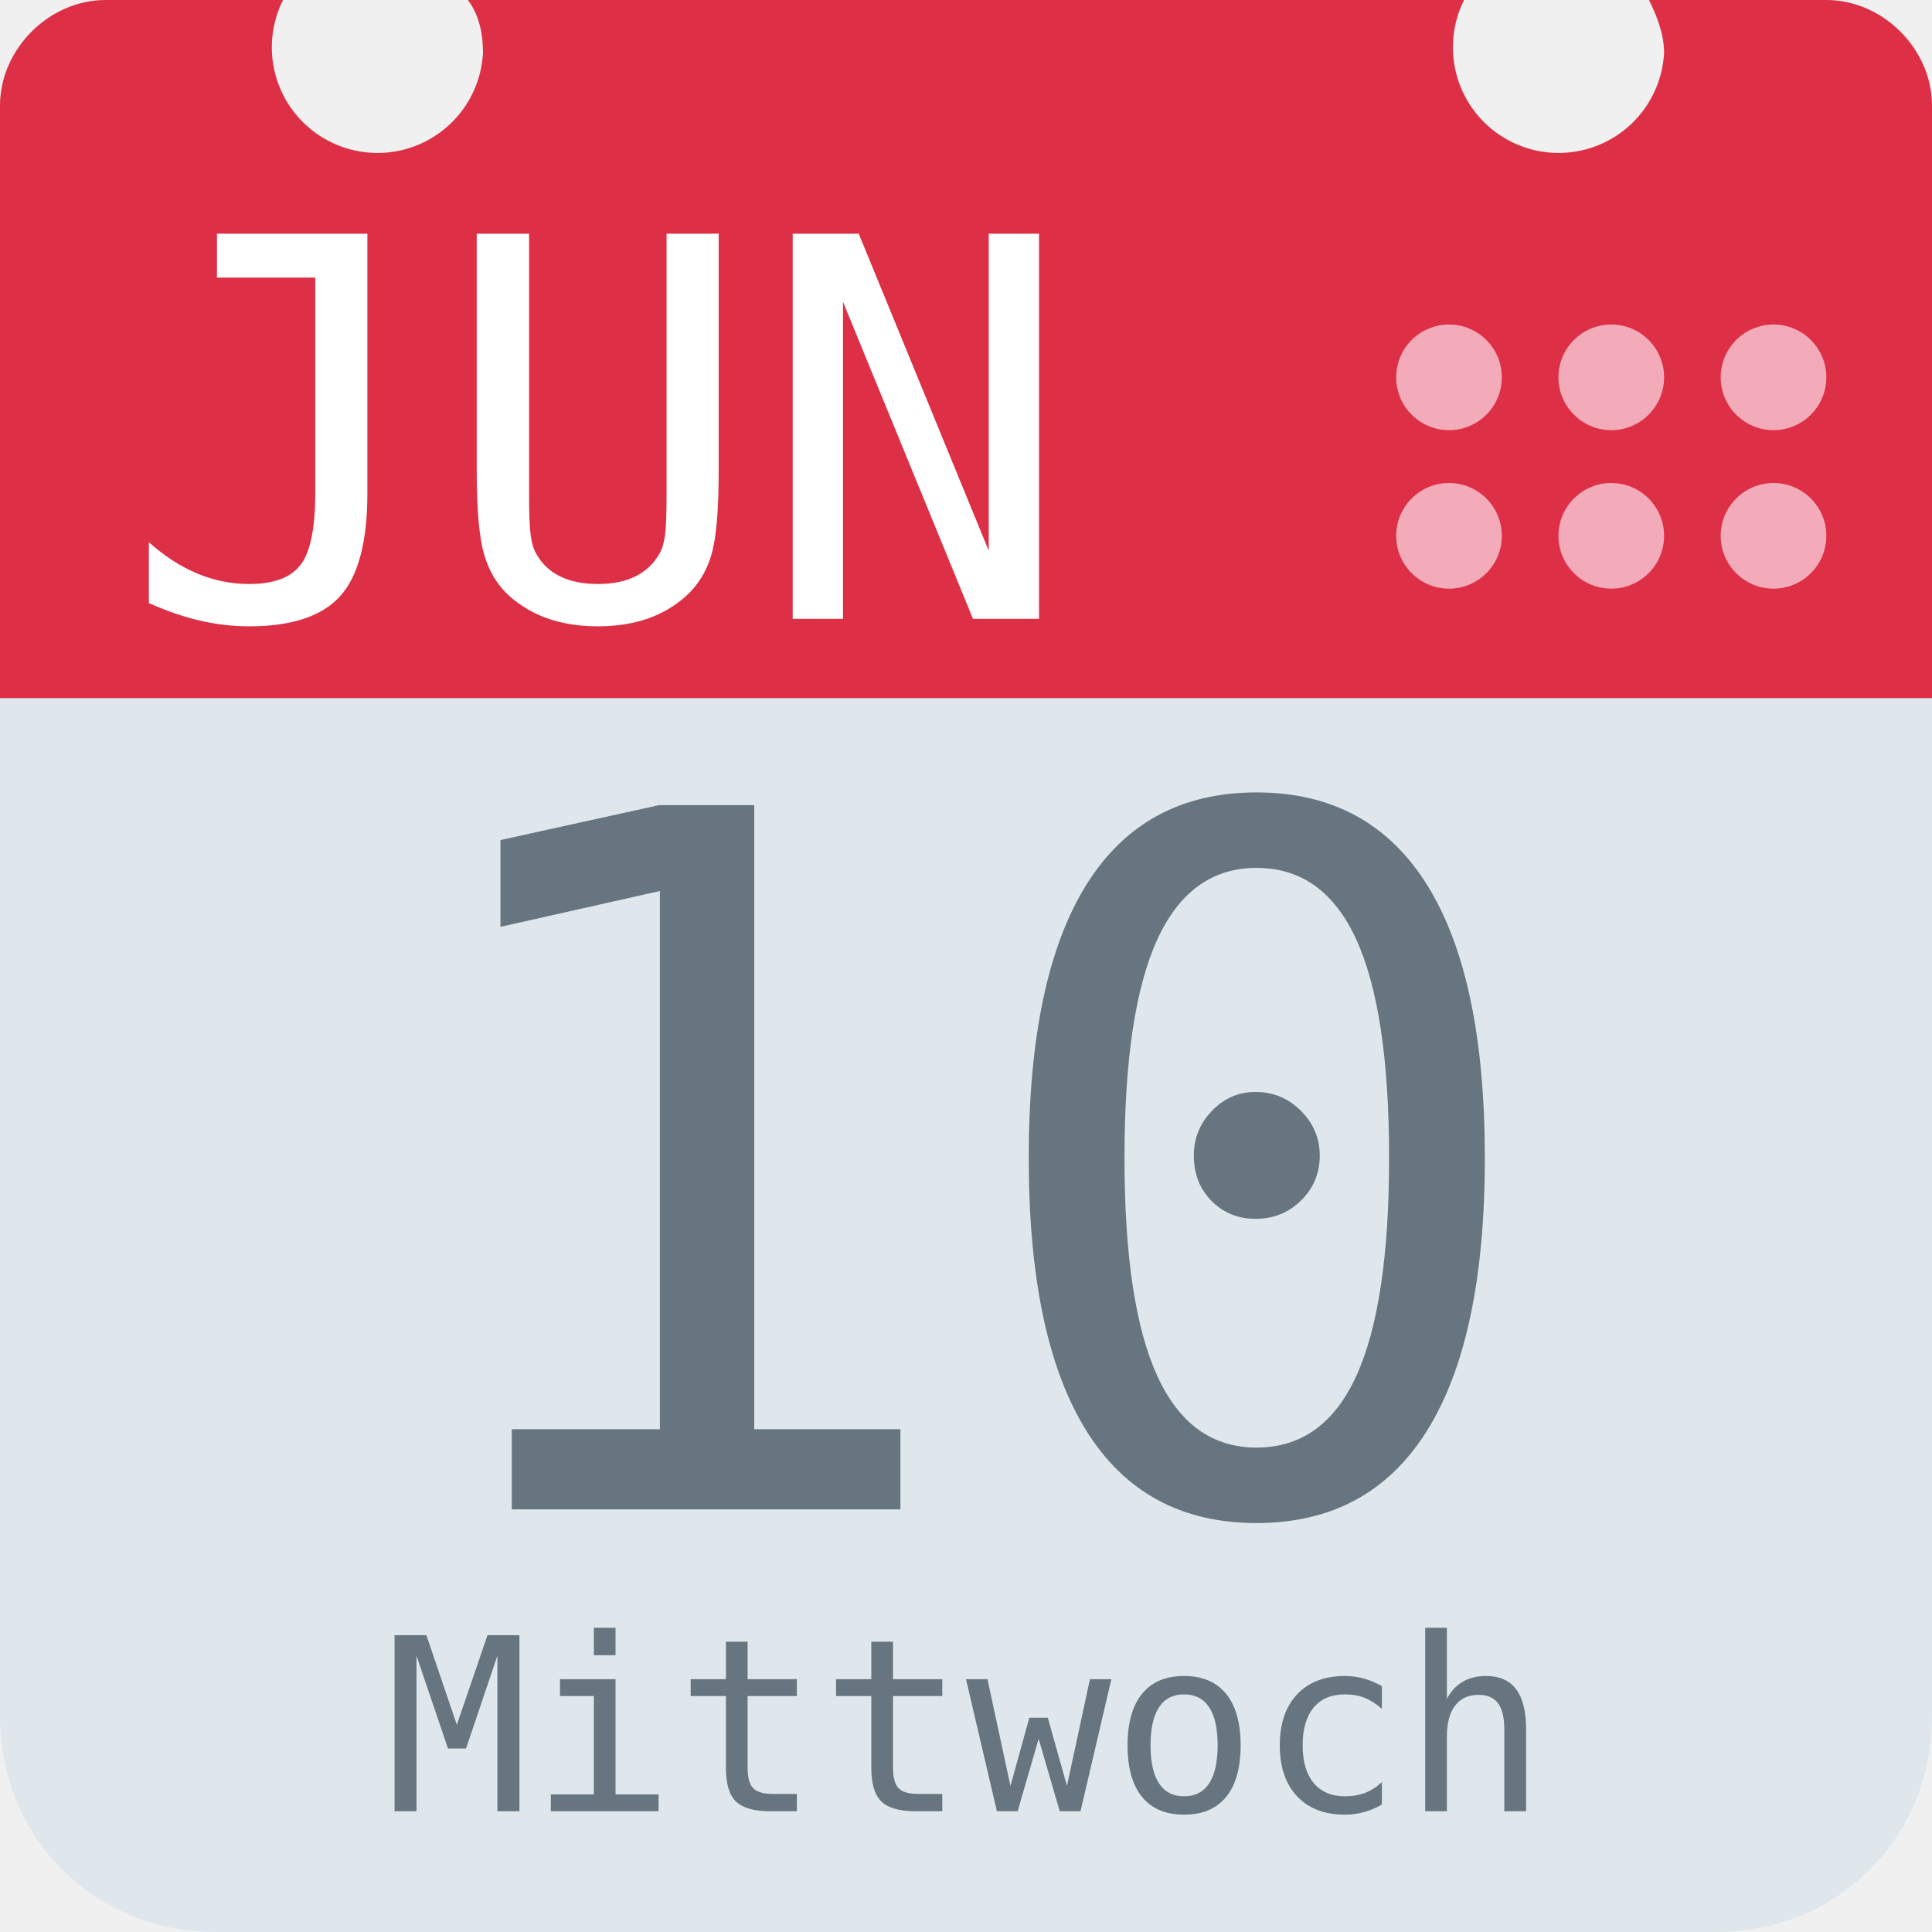
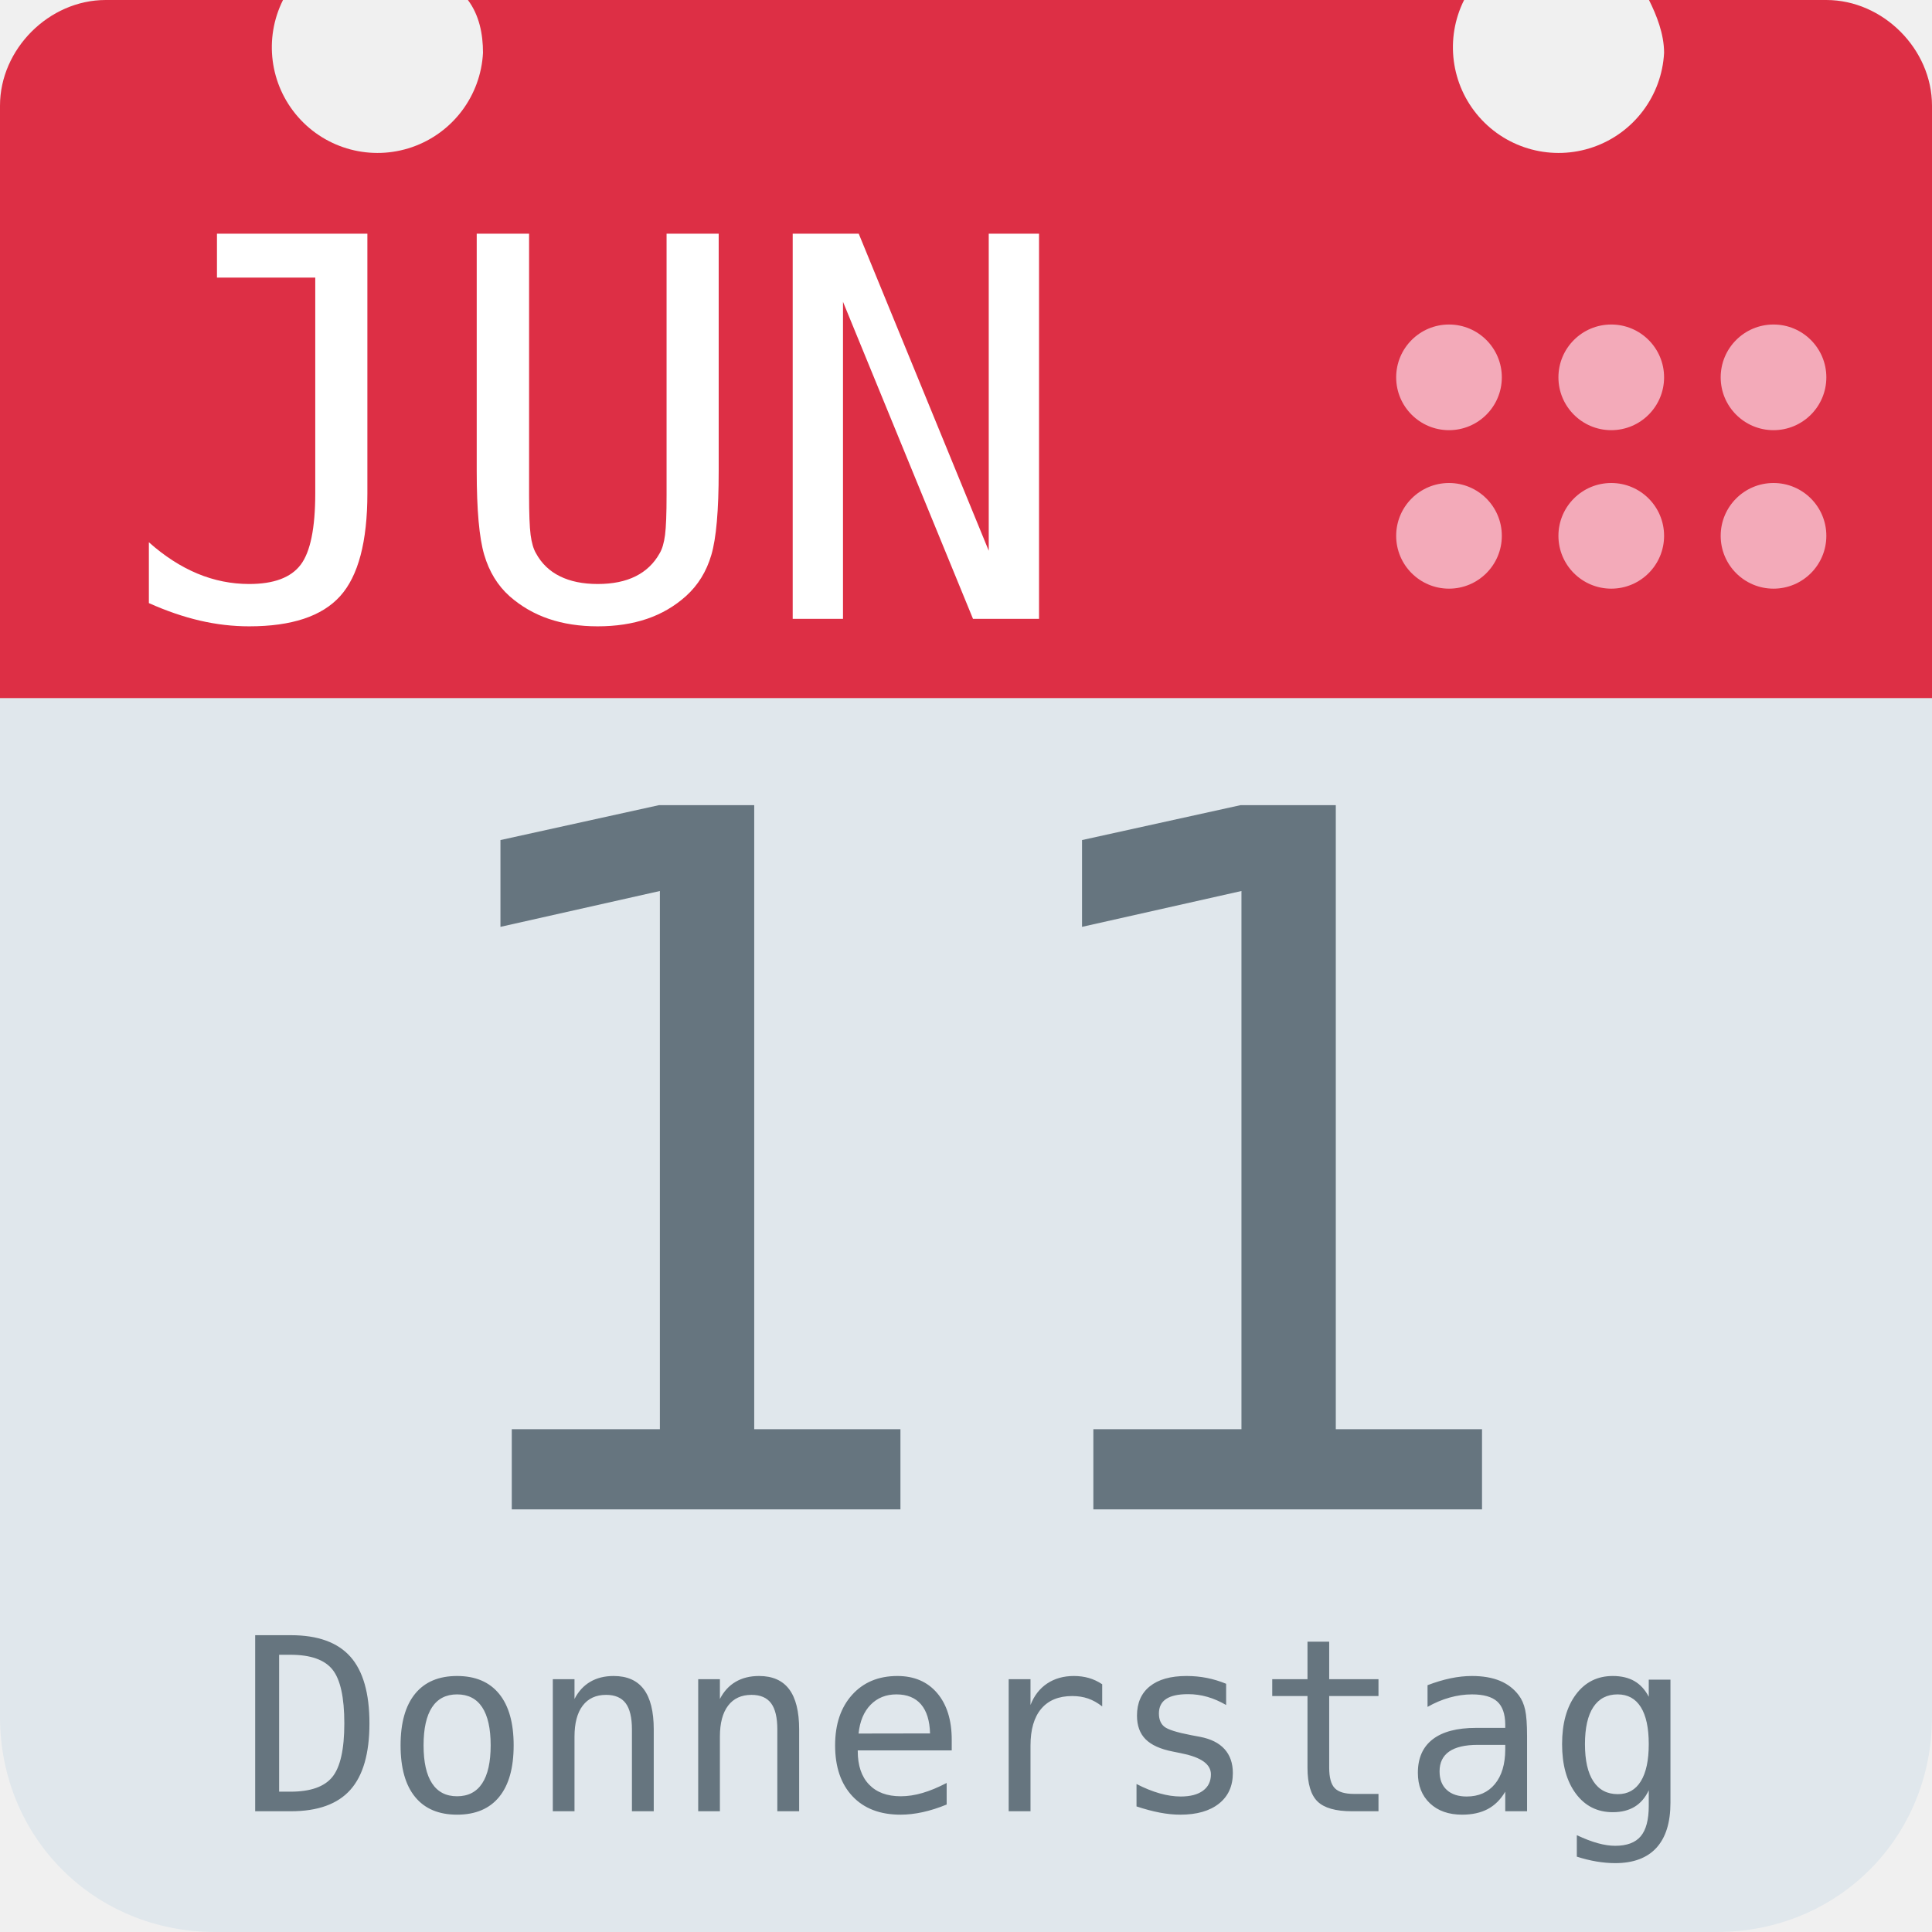
<svg xmlns="http://www.w3.org/2000/svg" aria-label="Calendar" role="img" viewBox="0 0 512 512">
  <path d="M512 455c0 32-25 57-57 57H57c-32 0-57-25-57-57V128c0-31 25-57 57-57h398c32 0 57 26 57 57z" fill="#e0e7ec" />
  <path d="M484 0h-47c2 4 4 9 4 14a28 28 0 1 1-53-14H124c3 4 4 9 4 14A28 28 0 1 1 75 0H28C13 0 0 13 0 28v157h512V28c0-15-13-28-28-28z" fill="#dd2f45" />
  <g fill="#f3aab9">
    <circle cx="470" cy="142" r="14" />
    <circle cx="470" cy="100" r="14" />
    <circle cx="427" cy="142" r="14" />
    <circle cx="427" cy="100" r="14" />
    <circle cx="384" cy="142" r="14" />
    <circle cx="384" cy="100" r="14" />
  </g>
  <text id="month" x="32" y="164" fill="#fff" font-family="monospace" font-size="140px" style="text-anchor: left">JUN</text>
-   <text id="day" x="256" y="400" fill="#66757f" font-family="monospace" font-size="256px" style="text-anchor: middle">10</text>
-   <text id="weekday" x="256" y="480" fill="#66757f" font-family="monospace" font-size="64px" style="text-anchor: middle">Mittwoch</text>
+   <text id="day" x="256" y="400" fill="#66757f" font-family="monospace" font-size="256px" style="text-anchor: middle">11</text>
+   <text id="weekday" x="256" y="480" fill="#66757f" font-family="monospace" font-size="64px" style="text-anchor: middle">Donnerstag</text>
</svg>
